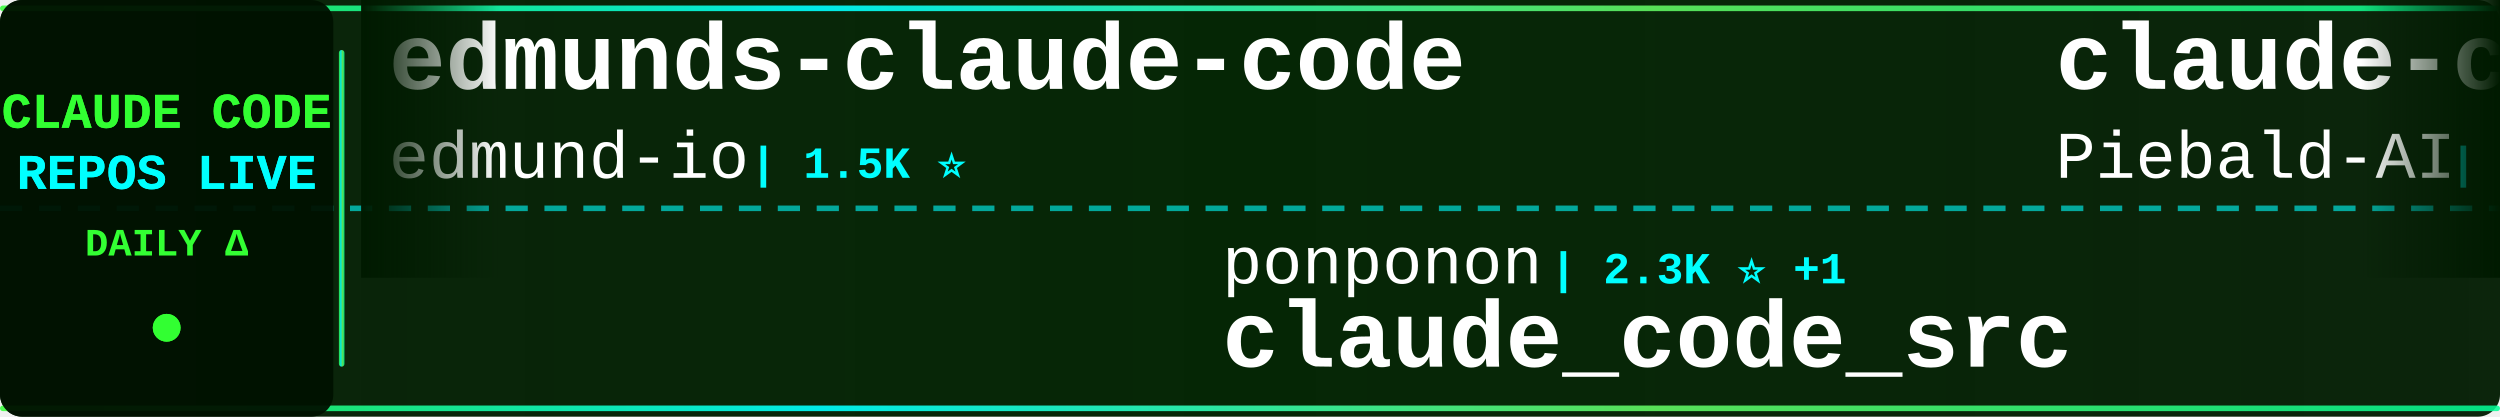
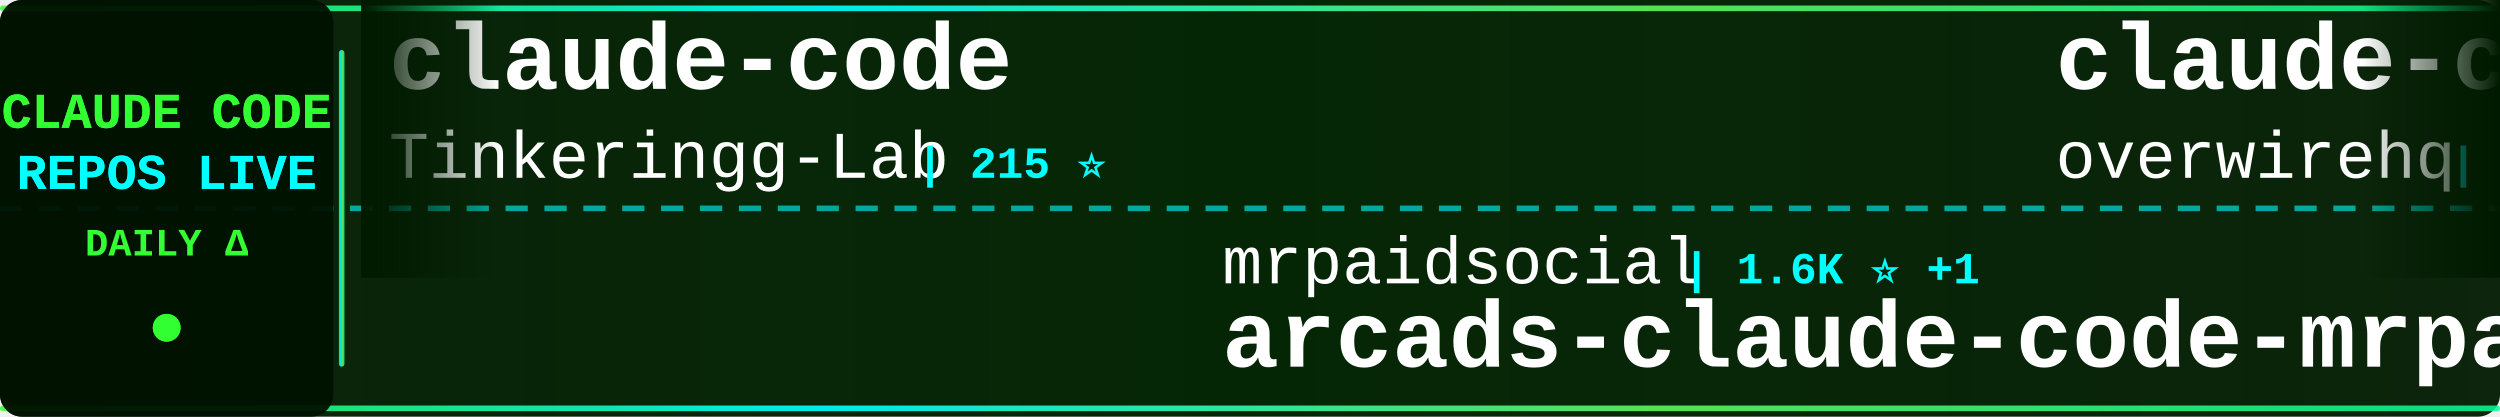
<svg xmlns="http://www.w3.org/2000/svg" width="900" height="150">
  <defs>
    <linearGradient id="tickerBg" x1="0%" y1="0%" x2="100%" y2="0%">
      <stop offset="0%" style="stop-color:#001a00;stop-opacity:0.95" />
      <stop offset="50%" style="stop-color:#002200;stop-opacity:0.98" />
      <stop offset="100%" style="stop-color:#001a00;stop-opacity:0.95" />
    </linearGradient>
    <linearGradient id="borderGrad" x1="0%" y1="0%" x2="100%" y2="0%">
      <stop offset="0%" style="stop-color:#33ff33;stop-opacity:0.85">
        <animate attributeName="stop-opacity" values="0.85;1;0.85" dur="2s" repeatCount="indefinite" />
      </stop>
      <stop offset="33%" style="stop-color:#00ffff;stop-opacity:0.9">
        <animate attributeName="stop-opacity" values="0.9;1;0.9" dur="2.2s" repeatCount="indefinite" />
      </stop>
      <stop offset="66%" style="stop-color:#66ff66;stop-opacity:0.85">
        <animate attributeName="stop-opacity" values="0.85;1;0.85" dur="1.8s" repeatCount="indefinite" />
      </stop>
      <stop offset="100%" style="stop-color:#00ff99;stop-opacity:0.85">
        <animate attributeName="stop-opacity" values="0.85;1;0.85" dur="2s" repeatCount="indefinite" />
      </stop>
    </linearGradient>
    <filter id="textGlow">
      <feGaussianBlur stdDeviation="0.1" result="coloredBlur" />
      <feMerge>
        <feMergeNode in="coloredBlur" />
        <feMergeNode in="SourceGraphic" />
      </feMerge>
    </filter>
    <filter id="metricGlow">
      <feGaussianBlur stdDeviation="0.2" result="coloredBlur" />
      <feMerge>
        <feMergeNode in="coloredBlur" />
        <feMergeNode in="SourceGraphic" />
      </feMerge>
    </filter>
    <linearGradient id="leftFade" x1="0%" y1="0%" x2="100%" y2="0%">
      <stop offset="0%" style="stop-color:#001a00;stop-opacity:1" />
      <stop offset="100%" style="stop-color:#001a00;stop-opacity:0" />
    </linearGradient>
    <linearGradient id="rightFade" x1="0%" y1="0%" x2="100%" y2="0%">
      <stop offset="0%" style="stop-color:#001a00;stop-opacity:0" />
      <stop offset="100%" style="stop-color:#001a00;stop-opacity:1" />
    </linearGradient>
  </defs>
  <rect width="900" height="150" fill="url(#tickerBg)" rx="8" />
  <rect x="0" y="2" width="900" height="2" fill="url(#borderGrad)" rx="1" />
  <rect x="0" y="146" width="900" height="2" fill="url(#borderGrad)" rx="1" />
  <line x1="0" y1="75" x2="900" y2="75" stroke="#00ffff" stroke-width="2" stroke-dasharray="8 6" opacity="0.6" />
  <rect x="0" y="0" width="120" height="150" fill="#001100" opacity="0.95" rx="8" />
  <text x="60" y="46" font-family="'Courier New', monospace" font-size="18" font-weight="bold" fill="#33ff33" text-anchor="middle" filter="url(#textGlow)">
    CLAUDE CODE
  </text>
  <text x="60" y="68" font-family="'Courier New', monospace" font-size="18" font-weight="bold" fill="#00ffff" text-anchor="middle" filter="url(#textGlow)">
    REPOS LIVE
  </text>
  <text x="60" y="92" font-family="'Courier New', monospace" font-size="14" font-weight="bold" fill="#33ff33" text-anchor="middle">
    DAILY Δ
  </text>
  <circle cx="60" cy="118" r="5" fill="#33ff33" filter="url(#metricGlow)">
    <animate attributeName="r" values="4;6;4" dur="1.5s" repeatCount="indefinite" />
    <animate attributeName="opacity" values="0.6;1;0.6" dur="1.5s" repeatCount="indefinite" />
  </circle>
  <rect x="122" y="18" width="2" height="114" fill="url(#borderGrad)" rx="1" />
  <clipPath id="tickerClip">
    <rect x="130" y="0" width="770" height="150" />
  </clipPath>
  <g clip-path="url(#tickerClip)">
    <g id="tickerItems">
      <animateTransform attributeName="transform" attributeType="XML" type="translate" from="0 0" to="-3000 0" dur="54s" repeatCount="indefinite" />
      <g transform="translate(0, 0)">
-         <text x="140" y="32" font-family="'Courier New', monospace" font-size="34" font-weight="bold" fill="#ffffff">edmunds-claude-code</text>
-         <text x="140" y="64" font-family="'Courier New', monospace" font-size="24" font-weight="normal" fill="#ffffff" opacity="1.0">edmund-io</text>
-         <text x="270" y="64" font-family="'Courier New', monospace" font-size="16" font-weight="bold" fill="#00ffff"> | 1.5K ⭐</text>
+         <text x="140" y="32" font-family="'Courier New', monospace" font-size="34" font-weight="bold" fill="#ffffff">claude-code</text>
+         <text x="140" y="64" font-family="'Courier New', monospace" font-size="24" font-weight="normal" fill="#ffffff" opacity="1.0">Tinkeringg-Lab</text>
+         <text x="330" y="64" font-family="'Courier New', monospace" font-size="16" font-weight="bold" fill="#00ffff"> | 215 ⭐</text>
      </g>
      <g transform="translate(300, 0)">
-         <text x="140" y="102" font-family="'Courier New', monospace" font-size="24" font-weight="normal" fill="#ffffff" opacity="1.0">ponponon</text>
-         <text x="258" y="102" font-family="'Courier New', monospace" font-size="16" font-weight="bold" fill="#00ffff"> | 2.3K ⭐ +1</text>
-         <text x="140" y="132" font-family="'Courier New', monospace" font-size="34" font-weight="bold" fill="#ffffff">claude_code_src</text>
+         <text x="140" y="102" font-family="'Courier New', monospace" font-size="24" font-weight="normal" fill="#ffffff" opacity="1.0">mrpaidsocial</text>
+         <text x="306" y="102" font-family="'Courier New', monospace" font-size="16" font-weight="bold" fill="#00ffff"> | 1.6K ⭐ +1</text>
+         <text x="140" y="132" font-family="'Courier New', monospace" font-size="34" font-weight="bold" fill="#ffffff">arcads-claude-code-mrpai...</text>
      </g>
      <g transform="translate(600, 0)">
-         <text x="140" y="32" font-family="'Courier New', monospace" font-size="34" font-weight="bold" fill="#ffffff">claude-code-system-promp...</text>
-         <text x="140" y="64" font-family="'Courier New', monospace" font-size="24" font-weight="normal" fill="#ffffff" opacity="1.0">Piebald-AI</text>
-         <text x="282" y="64" font-family="'Courier New', monospace" font-size="16" font-weight="bold" fill="#00ffff"> | 13.1K ⭐</text>
+         <text x="140" y="32" font-family="'Courier New', monospace" font-size="34" font-weight="bold" fill="#ffffff">claude-code-telegram</text>
+         <text x="140" y="64" font-family="'Courier New', monospace" font-size="24" font-weight="normal" fill="#ffffff" opacity="1.0">overwirehq</text>
+         <text x="282" y="64" font-family="'Courier New', monospace" font-size="16" font-weight="bold" fill="#00ffff"> | 2.8K ⭐ +1</text>
      </g>
      <g transform="translate(900, 0)">
-         <text x="140" y="102" font-family="'Courier New', monospace" font-size="24" font-weight="normal" fill="#ffffff" opacity="1.0">ChinaSiro</text>
-         <text x="270" y="102" font-family="'Courier New', monospace" font-size="16" font-weight="bold" fill="#00ffff"> | 9.7K ⭐</text>
-         <text x="140" y="132" font-family="'Courier New', monospace" font-size="34" font-weight="bold" fill="#ffffff">claude-code-sourcemap</text>
+         <text x="140" y="102" font-family="'Courier New', monospace" font-size="24" font-weight="normal" fill="#ffffff" opacity="1.0">feiskyer</text>
+         <text x="258" y="102" font-family="'Courier New', monospace" font-size="16" font-weight="bold" fill="#00ffff"> | 1.7K ⭐</text>
+         <text x="140" y="132" font-family="'Courier New', monospace" font-size="34" font-weight="bold" fill="#ffffff">claude-code-settings</text>
      </g>
      <g transform="translate(1200, 0)">
-         <text x="140" y="32" font-family="'Courier New', monospace" font-size="34" font-weight="bold" fill="#ffffff">claude-code-tudou</text>
-         <text x="140" y="64" font-family="'Courier New', monospace" font-size="24" font-weight="normal" fill="#ffffff" opacity="1.0">AICoderTudou</text>
-         <text x="306" y="64" font-family="'Courier New', monospace" font-size="16" font-weight="bold" fill="#00ffff"> | 493 ⭐</text>
+         <text x="140" y="32" font-family="'Courier New', monospace" font-size="34" font-weight="bold" fill="#ffffff">claude-code-source-code</text>
+         <text x="140" y="64" font-family="'Courier New', monospace" font-size="24" font-weight="normal" fill="#ffffff" opacity="1.0">777genius</text>
+         <text x="270" y="64" font-family="'Courier New', monospace" font-size="16" font-weight="bold" fill="#00ffff"> | 938 ⭐</text>
      </g>
      <g transform="translate(1500, 0)">
-         <text x="140" y="102" font-family="'Courier New', monospace" font-size="24" font-weight="normal" fill="#ffffff" opacity="1.0">VILA-Lab</text>
-         <text x="258" y="102" font-family="'Courier New', monospace" font-size="16" font-weight="bold" fill="#00ffff"> | 2.2K ⭐</text>
-         <text x="140" y="132" font-family="'Courier New', monospace" font-size="34" font-weight="bold" fill="#ffffff">Dive-into-Claude-Code</text>
+         <text x="140" y="102" font-family="'Courier New', monospace" font-size="24" font-weight="normal" fill="#ffffff" opacity="1.0">alex000kim</text>
+         <text x="282" y="102" font-family="'Courier New', monospace" font-size="16" font-weight="bold" fill="#00ffff"> | 236 ⭐</text>
+         <text x="140" y="132" font-family="'Courier New', monospace" font-size="34" font-weight="bold" fill="#ffffff">claude-code</text>
      </g>
      <g transform="translate(1800, 0)">
-         <text x="140" y="32" font-family="'Courier New', monospace" font-size="34" font-weight="bold" fill="#ffffff">everything-claude-code-z...</text>
-         <text x="140" y="64" font-family="'Courier New', monospace" font-size="24" font-weight="normal" fill="#ffffff" opacity="1.0">xu-xiang</text>
-         <text x="258" y="64" font-family="'Courier New', monospace" font-size="16" font-weight="bold" fill="#00ffff"> | 2.0K ⭐</text>
+         <text x="140" y="32" font-family="'Courier New', monospace" font-size="34" font-weight="bold" fill="#ffffff">claude-code-rev</text>
+         <text x="140" y="64" font-family="'Courier New', monospace" font-size="24" font-weight="normal" fill="#ffffff" opacity="1.0">oboard</text>
+         <text x="234" y="64" font-family="'Courier New', monospace" font-size="16" font-weight="bold" fill="#00ffff"> | 3.3K ⭐ +1</text>
      </g>
      <g transform="translate(2100, 0)">
-         <text x="140" y="102" font-family="'Courier New', monospace" font-size="24" font-weight="normal" fill="#ffffff" opacity="1.0">SeemSeam</text>
-         <text x="258" y="102" font-family="'Courier New', monospace" font-size="16" font-weight="bold" fill="#00ffff"> | 3.6K ⭐</text>
-         <text x="140" y="132" font-family="'Courier New', monospace" font-size="34" font-weight="bold" fill="#ffffff">claude_codex_bridge</text>
+         <text x="140" y="102" font-family="'Courier New', monospace" font-size="24" font-weight="normal" fill="#ffffff" opacity="1.0">huangserva</text>
+         <text x="282" y="102" font-family="'Courier New', monospace" font-size="16" font-weight="bold" fill="#00ffff"> | 631 ⭐</text>
+         <text x="140" y="132" font-family="'Courier New', monospace" font-size="34" font-weight="bold" fill="#ffffff">claude-code-cli</text>
      </g>
      <g transform="translate(2400, 0)">
-         <text x="140" y="32" font-family="'Courier New', monospace" font-size="34" font-weight="bold" fill="#ffffff">ClaudeCode-Portable</text>
-         <text x="140" y="64" font-family="'Courier New', monospace" font-size="24" font-weight="normal" fill="#ffffff" opacity="1.0">techjarves</text>
-         <text x="282" y="64" font-family="'Courier New', monospace" font-size="16" font-weight="bold" fill="#00ffff"> | 1.6K ⭐</text>
+         <text x="140" y="32" font-family="'Courier New', monospace" font-size="34" font-weight="bold" fill="#ffffff">Dive-into-Claude-Code</text>
+         <text x="140" y="64" font-family="'Courier New', monospace" font-size="24" font-weight="normal" fill="#ffffff" opacity="1.0">VILA-Lab</text>
+         <text x="258" y="64" font-family="'Courier New', monospace" font-size="16" font-weight="bold" fill="#00ffff"> | 2.2K ⭐ +3</text>
      </g>
      <g transform="translate(2700, 0)">
-         <text x="140" y="102" font-family="'Courier New', monospace" font-size="24" font-weight="normal" fill="#ffffff" opacity="1.0">huangjia2019</text>
-         <text x="306" y="102" font-family="'Courier New', monospace" font-size="16" font-weight="bold" fill="#00ffff"> | 1.1K ⭐</text>
-         <text x="140" y="132" font-family="'Courier New', monospace" font-size="34" font-weight="bold" fill="#ffffff">claude-code-engineering</text>
+         <text x="140" y="102" font-family="'Courier New', monospace" font-size="24" font-weight="normal" fill="#ffffff" opacity="1.0">freestylefly</text>
+         <text x="306" y="102" font-family="'Courier New', monospace" font-size="16" font-weight="bold" fill="#00ffff"> | 132 ⭐</text>
+         <text x="140" y="132" font-family="'Courier New', monospace" font-size="34" font-weight="bold" fill="#ffffff">claude-code</text>
      </g>
      <g transform="translate(3000, 0)">
-         <text x="140" y="32" font-family="'Courier New', monospace" font-size="34" font-weight="bold" fill="#ffffff">edmunds-claude-code</text>
-         <text x="140" y="64" font-family="'Courier New', monospace" font-size="24" font-weight="normal" fill="#ffffff" opacity="1.0">edmund-io</text>
-         <text x="270" y="64" font-family="'Courier New', monospace" font-size="16" font-weight="bold" fill="#00ffff"> | 1.5K ⭐</text>
+         <text x="140" y="32" font-family="'Courier New', monospace" font-size="34" font-weight="bold" fill="#ffffff">claude-code</text>
+         <text x="140" y="64" font-family="'Courier New', monospace" font-size="24" font-weight="normal" fill="#ffffff" opacity="1.0">Tinkeringg-Lab</text>
+         <text x="330" y="64" font-family="'Courier New', monospace" font-size="16" font-weight="bold" fill="#00ffff"> | 215 ⭐</text>
      </g>
      <g transform="translate(3300, 0)">
-         <text x="140" y="102" font-family="'Courier New', monospace" font-size="24" font-weight="normal" fill="#ffffff" opacity="1.0">ponponon</text>
-         <text x="258" y="102" font-family="'Courier New', monospace" font-size="16" font-weight="bold" fill="#00ffff"> | 2.3K ⭐ +1</text>
-         <text x="140" y="132" font-family="'Courier New', monospace" font-size="34" font-weight="bold" fill="#ffffff">claude_code_src</text>
+         <text x="140" y="102" font-family="'Courier New', monospace" font-size="24" font-weight="normal" fill="#ffffff" opacity="1.0">mrpaidsocial</text>
+         <text x="306" y="102" font-family="'Courier New', monospace" font-size="16" font-weight="bold" fill="#00ffff"> | 1.6K ⭐ +1</text>
+         <text x="140" y="132" font-family="'Courier New', monospace" font-size="34" font-weight="bold" fill="#ffffff">arcads-claude-code-mrpai...</text>
      </g>
      <g transform="translate(3600, 0)">
-         <text x="140" y="32" font-family="'Courier New', monospace" font-size="34" font-weight="bold" fill="#ffffff">claude-code-system-promp...</text>
-         <text x="140" y="64" font-family="'Courier New', monospace" font-size="24" font-weight="normal" fill="#ffffff" opacity="1.0">Piebald-AI</text>
-         <text x="282" y="64" font-family="'Courier New', monospace" font-size="16" font-weight="bold" fill="#00ffff"> | 13.1K ⭐</text>
+         <text x="140" y="32" font-family="'Courier New', monospace" font-size="34" font-weight="bold" fill="#ffffff">claude-code-telegram</text>
+         <text x="140" y="64" font-family="'Courier New', monospace" font-size="24" font-weight="normal" fill="#ffffff" opacity="1.0">overwirehq</text>
+         <text x="282" y="64" font-family="'Courier New', monospace" font-size="16" font-weight="bold" fill="#00ffff"> | 2.8K ⭐ +1</text>
      </g>
      <g transform="translate(3900, 0)">
-         <text x="140" y="102" font-family="'Courier New', monospace" font-size="24" font-weight="normal" fill="#ffffff" opacity="1.0">ChinaSiro</text>
-         <text x="270" y="102" font-family="'Courier New', monospace" font-size="16" font-weight="bold" fill="#00ffff"> | 9.7K ⭐</text>
-         <text x="140" y="132" font-family="'Courier New', monospace" font-size="34" font-weight="bold" fill="#ffffff">claude-code-sourcemap</text>
+         <text x="140" y="102" font-family="'Courier New', monospace" font-size="24" font-weight="normal" fill="#ffffff" opacity="1.0">feiskyer</text>
+         <text x="258" y="102" font-family="'Courier New', monospace" font-size="16" font-weight="bold" fill="#00ffff"> | 1.7K ⭐</text>
+         <text x="140" y="132" font-family="'Courier New', monospace" font-size="34" font-weight="bold" fill="#ffffff">claude-code-settings</text>
      </g>
    </g>
  </g>
  <rect x="130" y="0" width="50" height="100" fill="url(#leftFade)" />
  <rect x="850" y="0" width="50" height="100" fill="url(#rightFade)" />
</svg>
